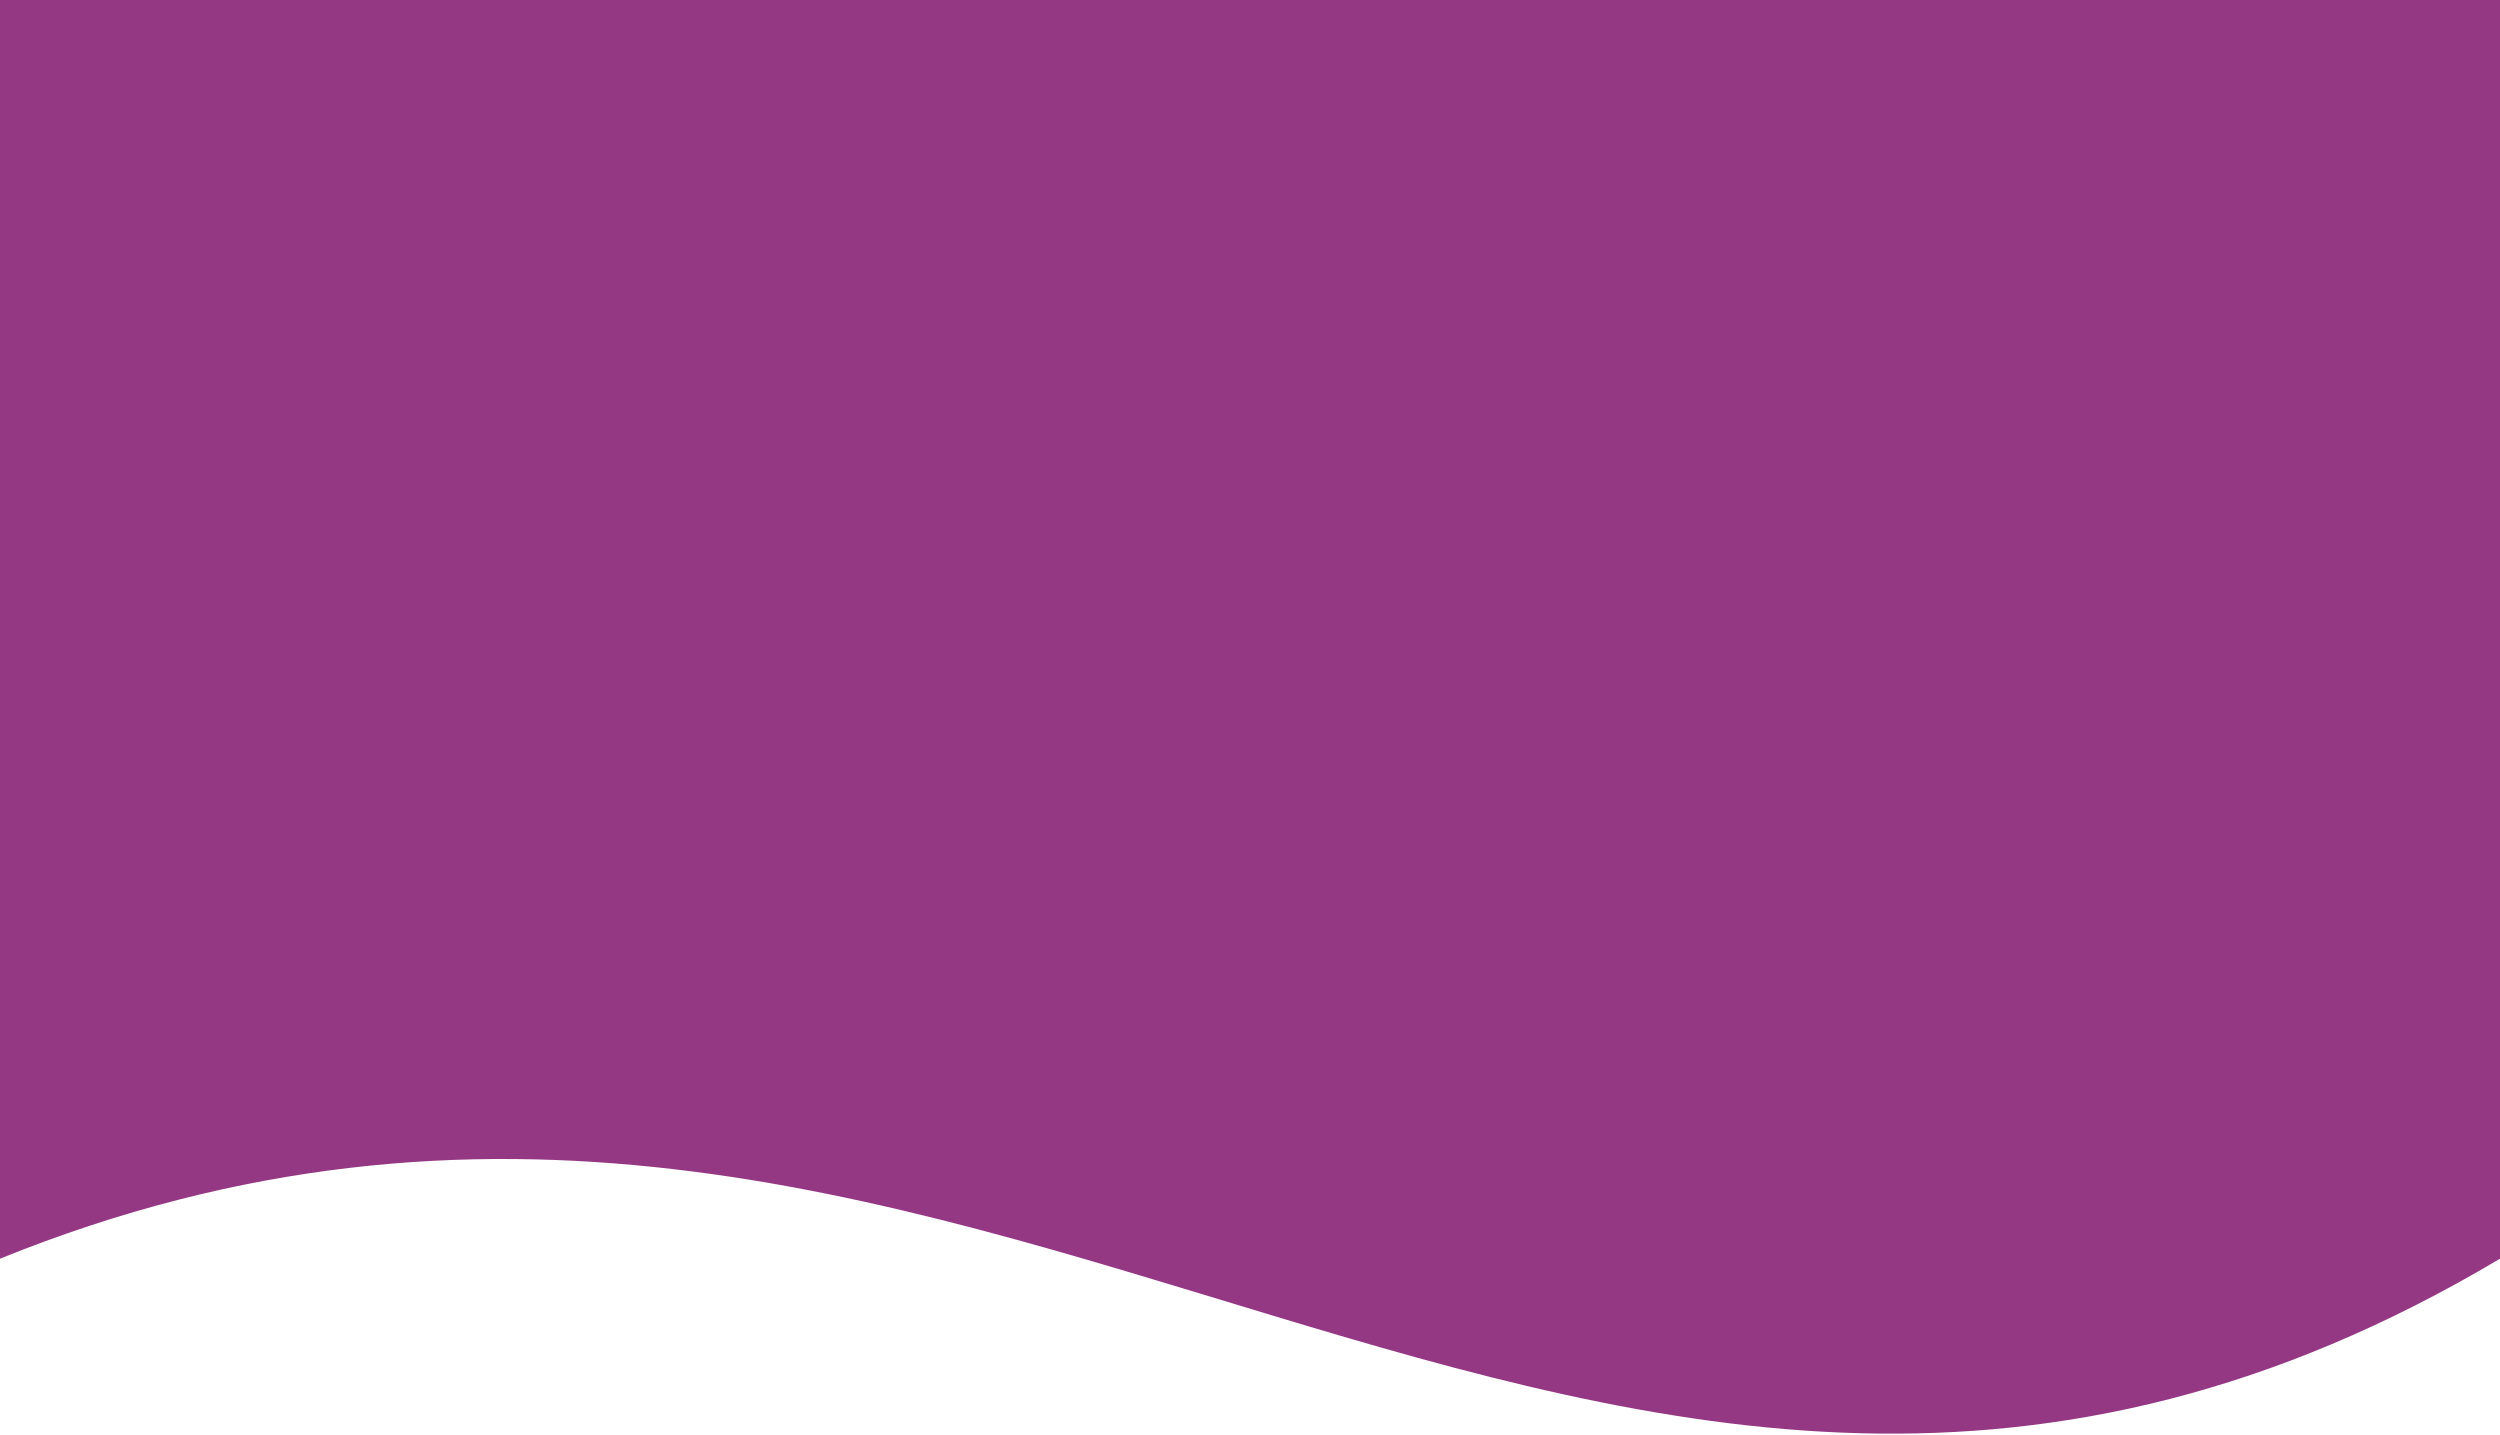
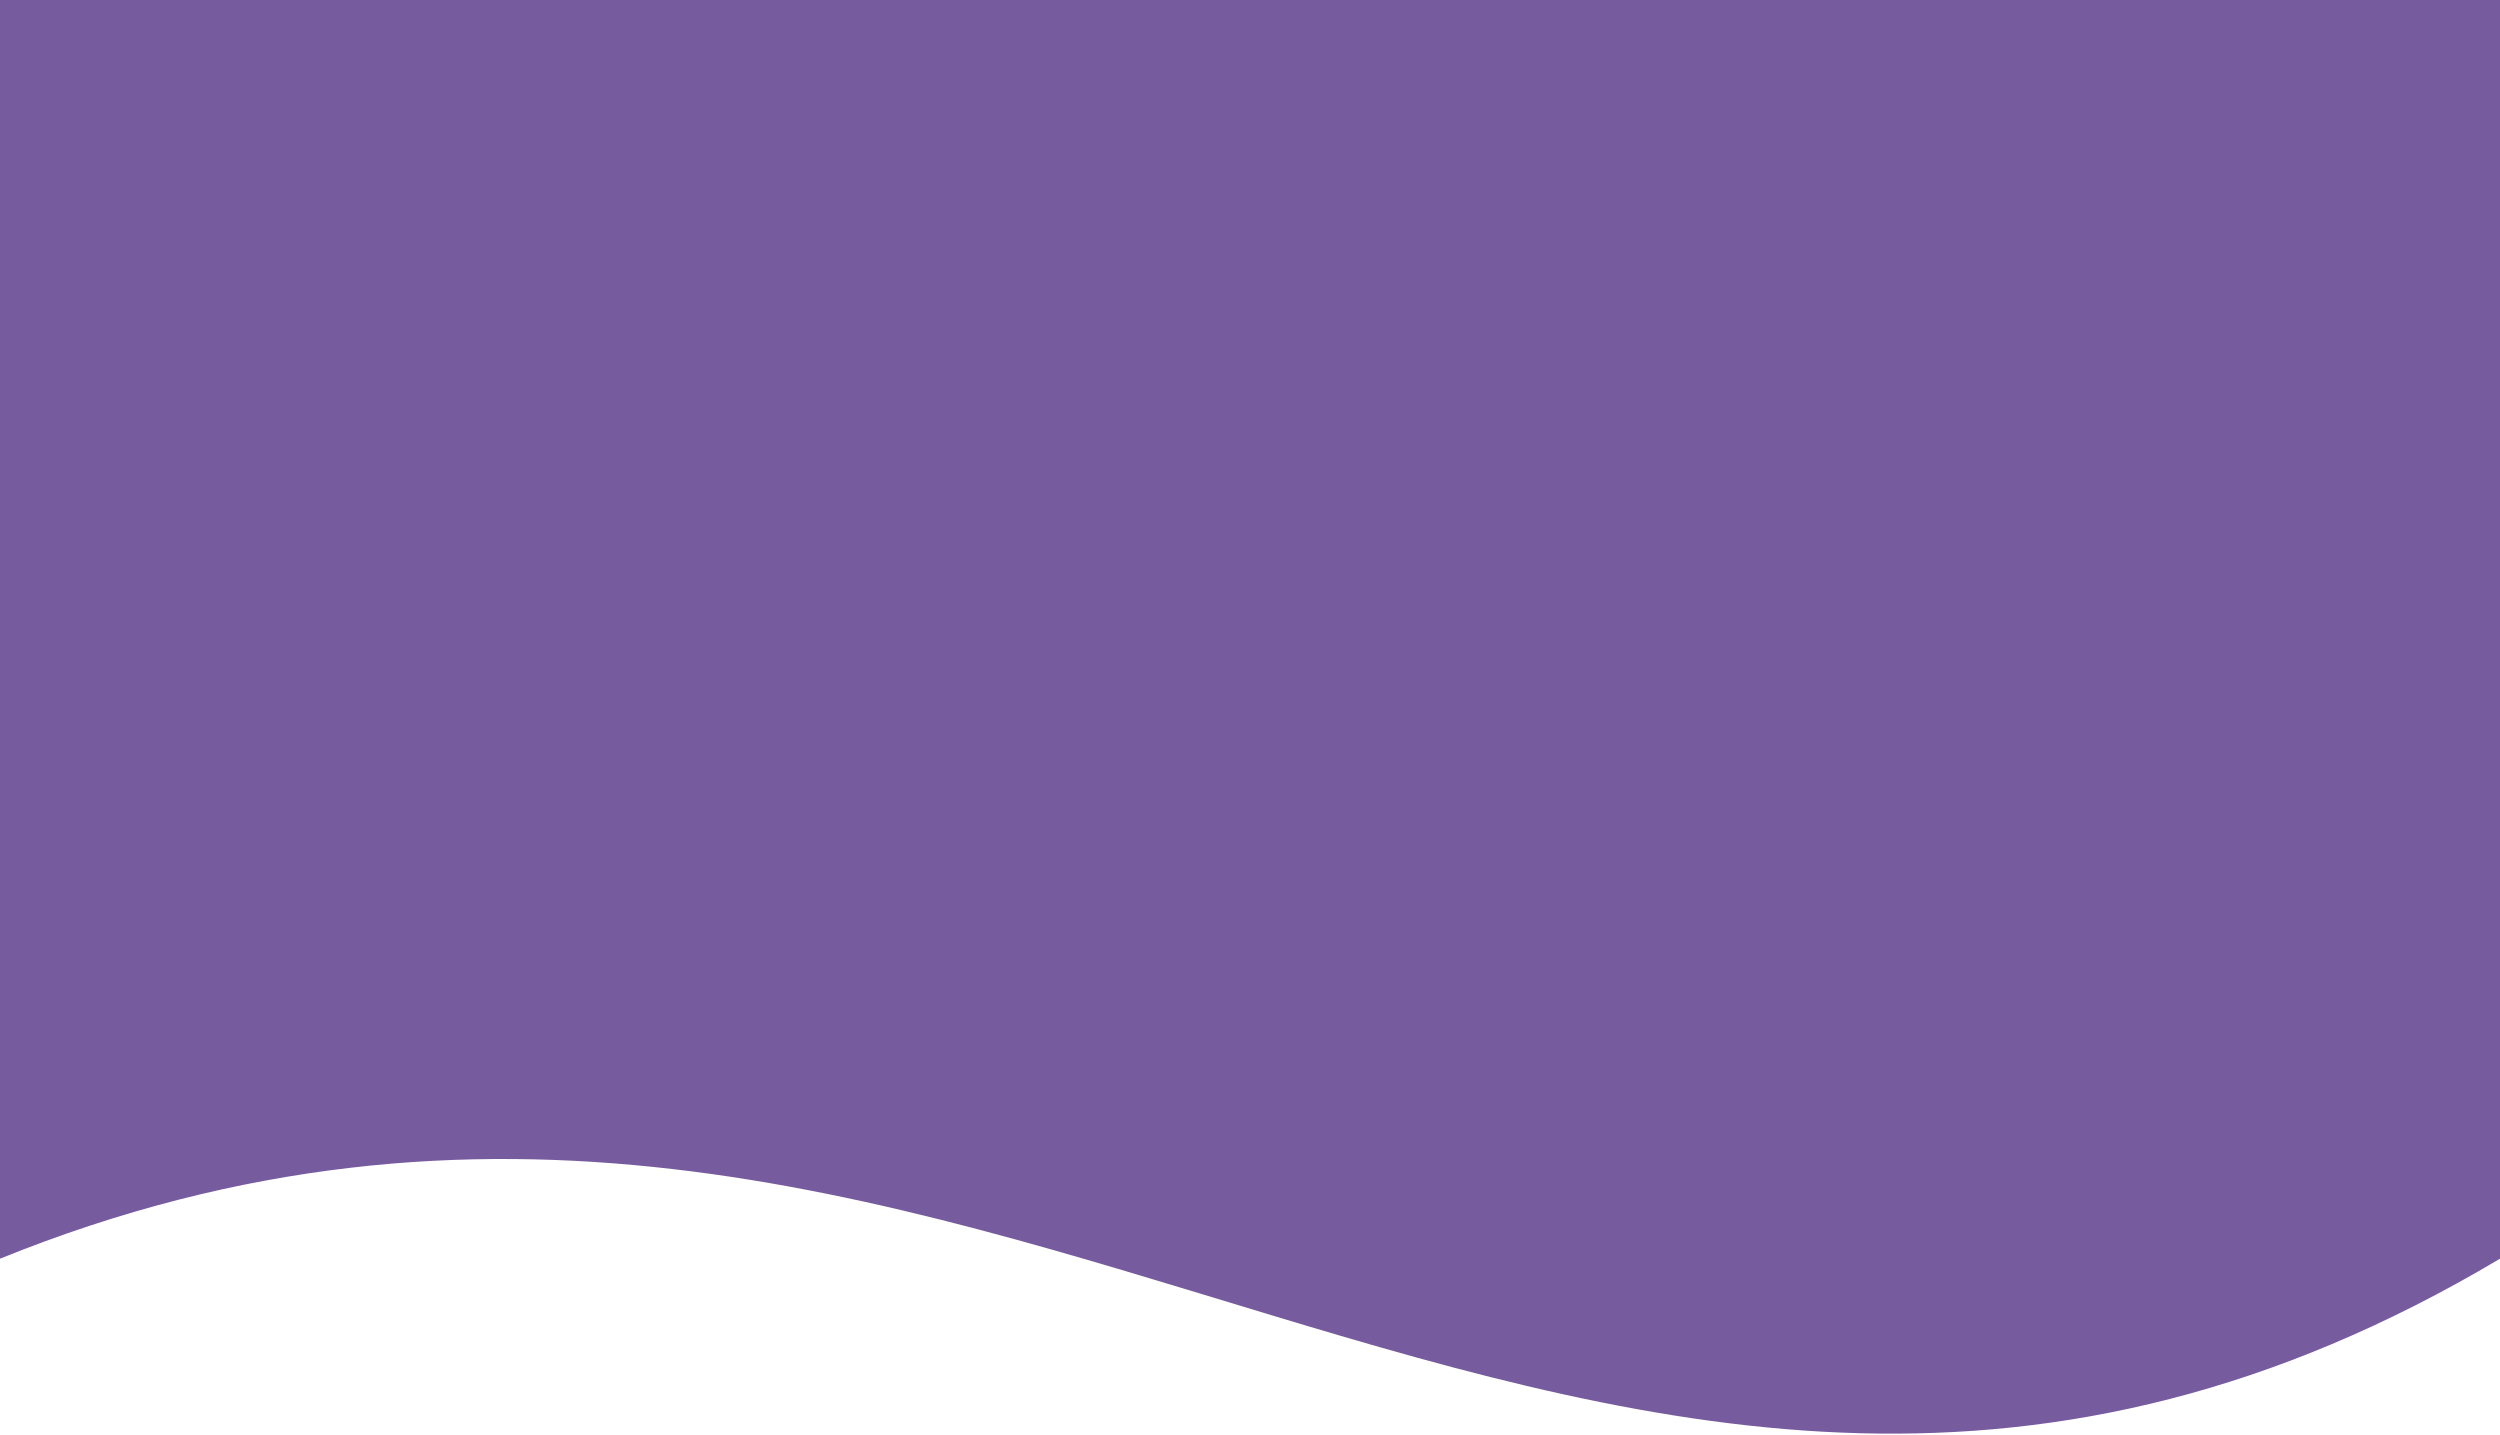
<svg xmlns="http://www.w3.org/2000/svg" width="1440" height="826" viewBox="0 0 1440 826" fill="none">
-   <path d="M0 0H1440V725C912.5 1039 561 498 0 725V0Z" fill="#943884" />
+   <path d="M0 0H1440V725C912.5 1039 561 498 0 725V0Z" fill="#775b9f" />
</svg>
